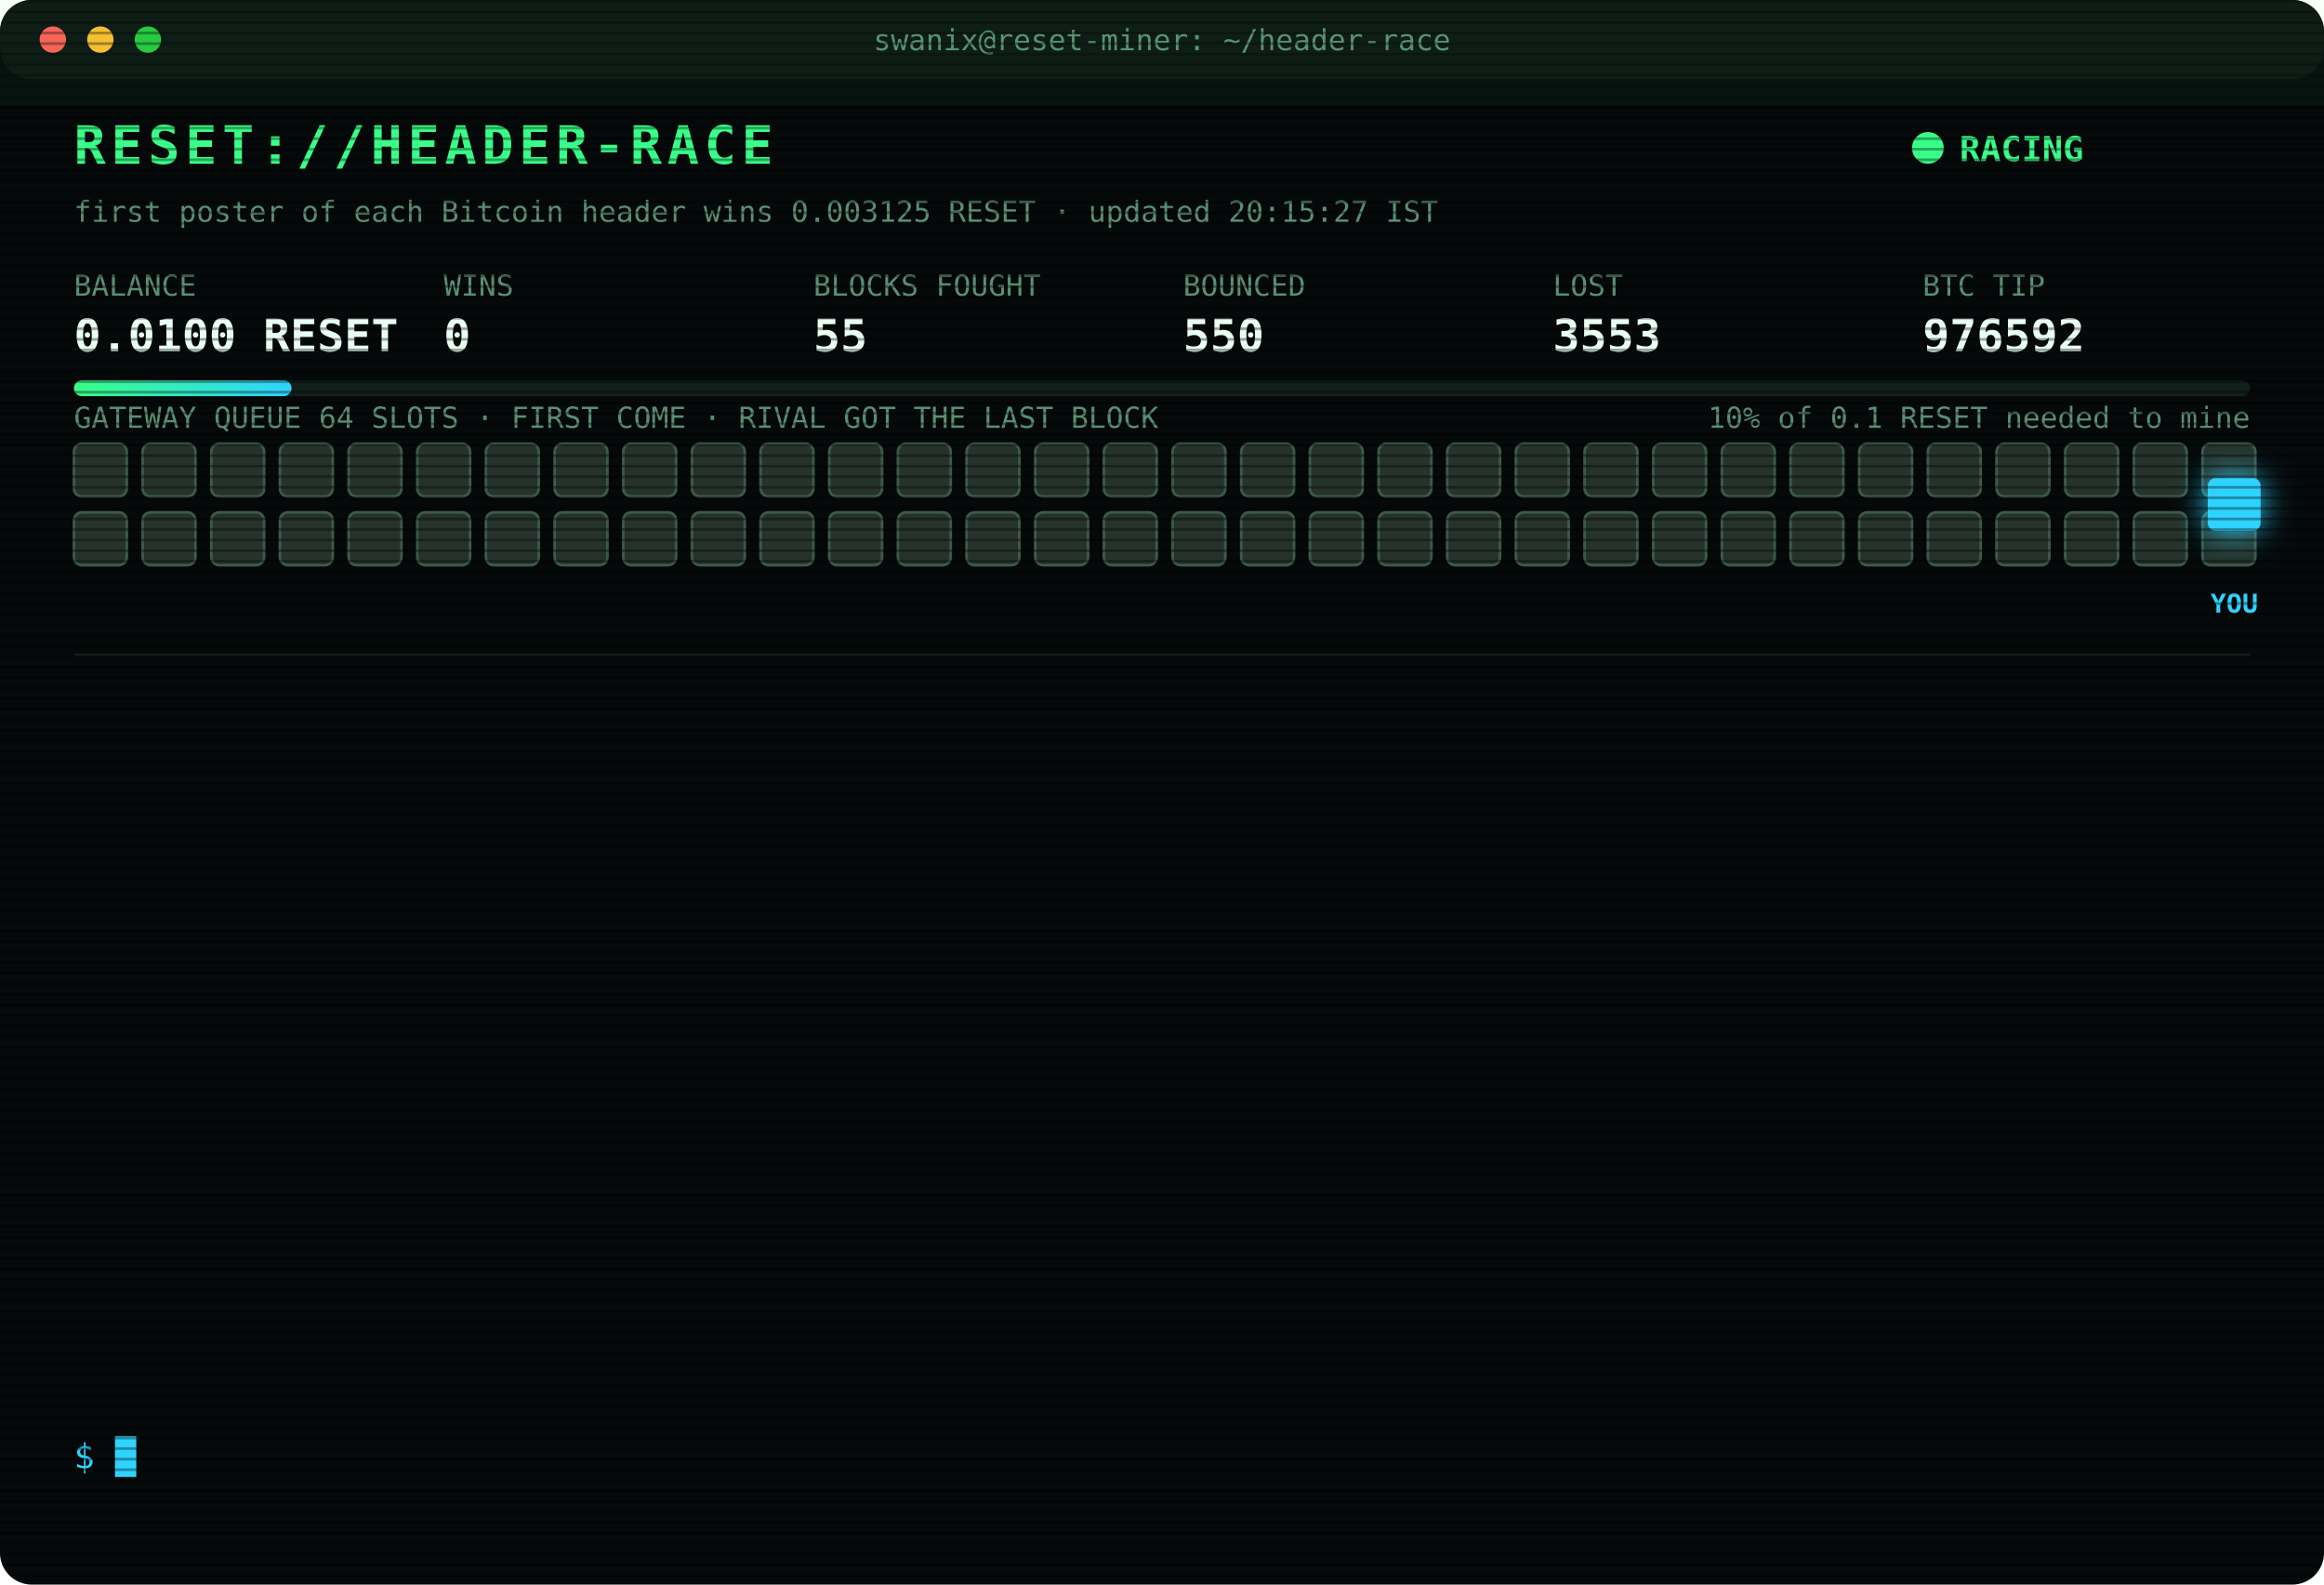
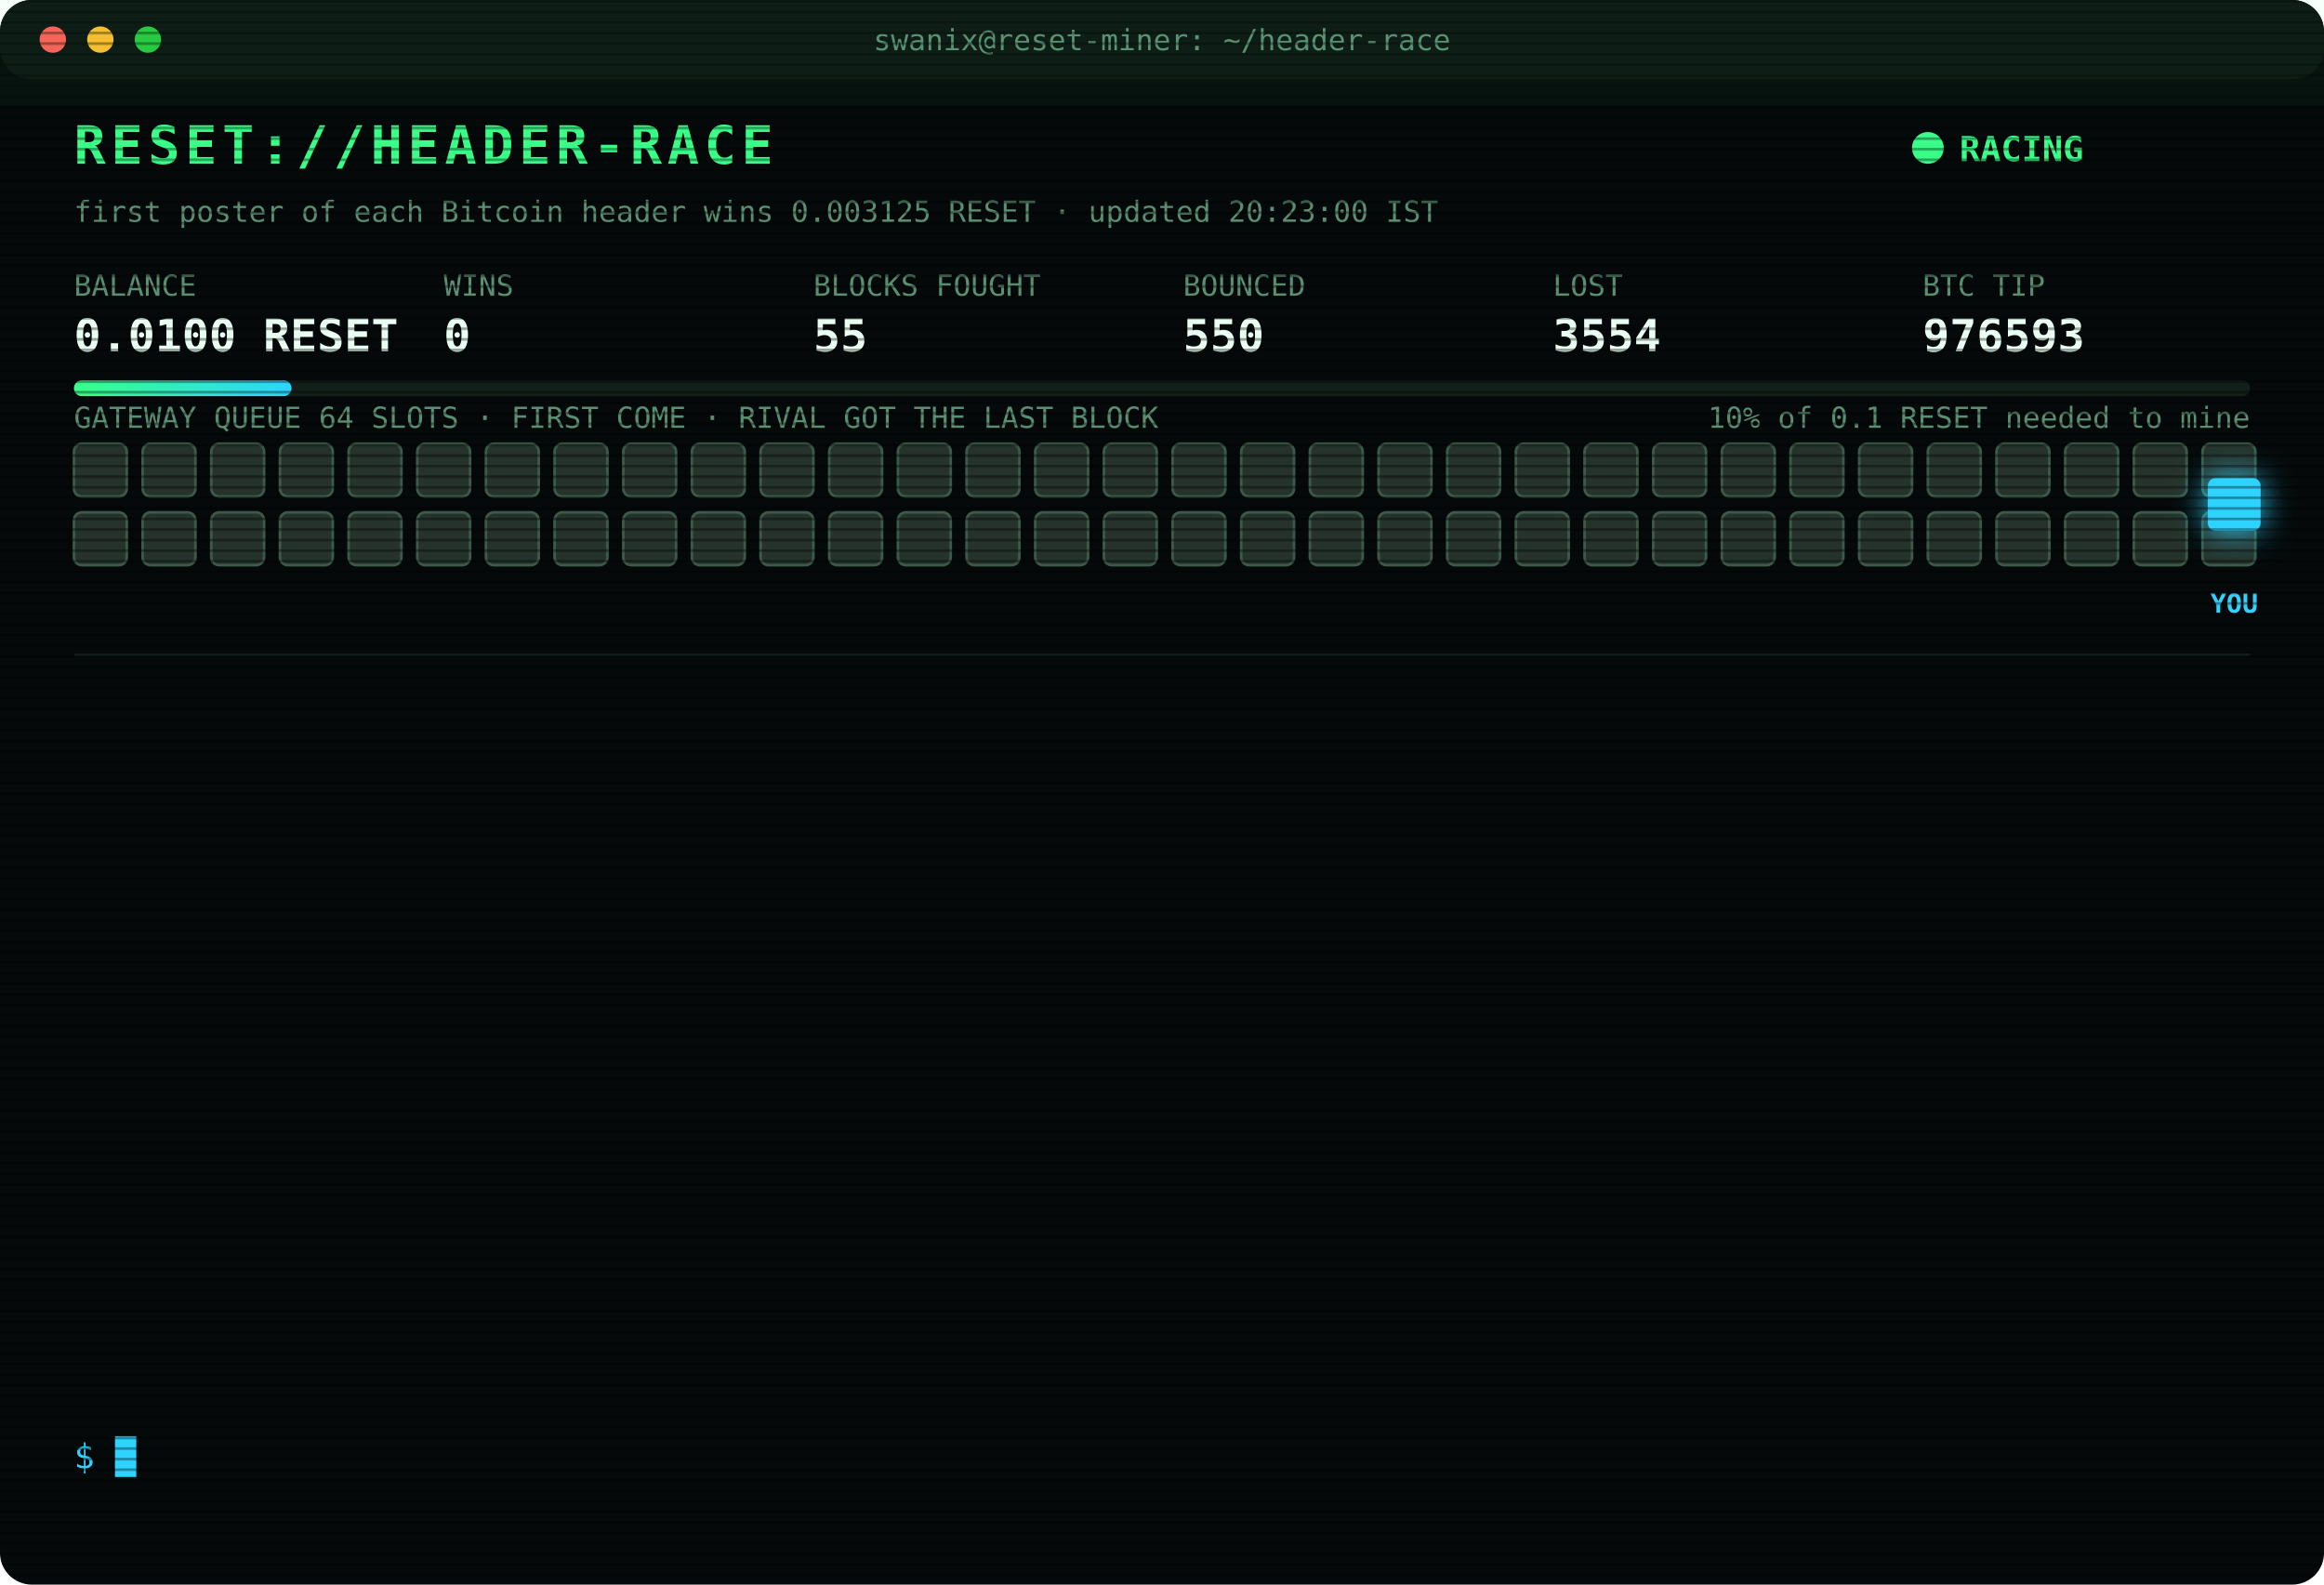
<svg xmlns="http://www.w3.org/2000/svg" width="880" height="600" viewBox="0 0 880 600" font-family="ui-monospace,SFMono-Regular,Menlo,Consolas,monospace">
  <style>
text{font-size:13px;fill:#7CFFB2}
.title{font-size:20px;font-weight:700;fill:#39FF88;letter-spacing:2px;animation:glitch 3s infinite steps(1)}
.sub{fill:#2fd3ff}.k{fill:#5a8f73;font-size:11px}.v{font-size:17px;font-weight:700;fill:#eafff3}
.ts{fill:#3f6b56}.boot{fill:#2fd3ff}.dim{fill:#5a8f73}.bad{fill:#ff4d6d}.warn{fill:#ffd23f}.mag{fill:#ff5cf0}.win{fill:#39FF88;font-weight:700}
.tag{font-size:10px;fill:#2fd3ff;font-weight:700}
.rival{fill:#26332c;stroke:#3c5a49;animation:jam 1.2s infinite alternate}
.idle{fill:#141c18;stroke:#22302a;animation:breathe 4s infinite}
.me{fill:#2fd3ff;filter:drop-shadow(0 0 6px #2fd3ff)}
.hover{animation:nudge 1.1s infinite ease-in-out}.bounce{animation:kick 1.4s infinite}
.ln{opacity:0;animation:in .4s forwards}
.cur{animation:blink 1s infinite steps(1)}
.scan{animation:scan 6s infinite linear}
.led{animation:blink 1.4s infinite}
@keyframes in{from{opacity:0;transform:translateX(-6px)}to{opacity:1;transform:none}}
@keyframes blink{50%{opacity:0}}
@keyframes jam{to{fill:#33463b}}
@keyframes breathe{50%{opacity:.4}}
@keyframes nudge{50%{transform:translateX(-10px)}}
@keyframes kick{0%,100%{transform:none}30%{transform:translateX(-14px)}55%{transform:translateX(10px) translateY(-6px)}}
@keyframes glitch{0%,92%{transform:none}93%{transform:translateX(2px);fill:#ff4d6d}95%{transform:translateX(-2px);fill:#2fd3ff}97%{transform:none}}
@keyframes scan{from{transform:translateY(-40px)}to{transform:translateY(600px)}}
</style>
  <defs>
    <pattern id="sl" width="4" height="4" patternUnits="userSpaceOnUse">
      <rect width="4" height="1" fill="#000" opacity=".35" />
    </pattern>
    <linearGradient id="bar">
      <stop offset="0" stop-color="#39FF88" />
      <stop offset="1" stop-color="#2fd3ff" />
    </linearGradient>
  </defs>
  <rect width="880" height="600" rx="12" fill="#05090a" />
  <rect width="880" height="30" rx="12" fill="#0d1512" />
  <circle cx="20" cy="15" r="5" fill="#ff5f57" />
  <circle cx="38" cy="15" r="5" fill="#febc2e" />
  <circle cx="56" cy="15" r="5" fill="#28c840" />
  <text x="440" y="19" text-anchor="middle" class="k">swanix@reset-miner: ~/header-race</text>
  <text x="28" y="62" class="title">RESET://HEADER-RACE</text>
  <circle class="led" cx="730" cy="56" r="6" fill="#39FF88" />
  <text x="742" y="61" class="win">RACING</text>
-   <text x="28" y="84" class="k">first poster of each Bitcoin header wins 0.003125 RESET · updated 20:15:27 IST</text>
+   <text x="28" y="84" class="k">first poster of each Bitcoin header wins 0.003125 RESET · updated 20:23:00 IST</text>
  <text x="28" y="112" class="k">BALANCE</text>
  <text x="28" y="133" class="v">0.0100 RESET</text>
  <text x="168" y="112" class="k">WINS</text>
  <text x="168" y="133" class="v">0</text>
  <text x="308" y="112" class="k">BLOCKS FOUGHT</text>
  <text x="308" y="133" class="v">55</text>
  <text x="448" y="112" class="k">BOUNCED</text>
  <text x="448" y="133" class="v">550</text>
  <text x="588" y="112" class="k">LOST</text>
-   <text x="588" y="133" class="v">3553</text>
+   <text x="588" y="133" class="v">3554</text>
  <text x="728" y="112" class="k">BTC TIP</text>
-   <text x="728" y="133" class="v">976592</text>
+   <text x="728" y="133" class="v">976593</text>
  <rect x="28" y="144" width="824" height="6" rx="3" fill="#13201a" />
  <rect x="28" y="144" width="82.4" height="6" rx="3" fill="url(#bar)" />
  <text x="852" y="162" text-anchor="end" class="k">10% of 0.1 RESET needed to mine</text>
  <text x="28" y="162" class="k">GATEWAY QUEUE 64 SLOTS · FIRST COME · RIVAL GOT THE LAST BLOCK</text>
  <rect class="rival" x="28" y="168" width="20" height="20" rx="3" style="animation-delay:0.00s" />
  <rect class="rival" x="54" y="168" width="20" height="20" rx="3" style="animation-delay:0.05s" />
  <rect class="rival" x="80" y="168" width="20" height="20" rx="3" style="animation-delay:0.10s" />
  <rect class="rival" x="106" y="168" width="20" height="20" rx="3" style="animation-delay:0.15s" />
  <rect class="rival" x="132" y="168" width="20" height="20" rx="3" style="animation-delay:0.20s" />
  <rect class="rival" x="158" y="168" width="20" height="20" rx="3" style="animation-delay:0.25s" />
  <rect class="rival" x="184" y="168" width="20" height="20" rx="3" style="animation-delay:0.30s" />
  <rect class="rival" x="210" y="168" width="20" height="20" rx="3" style="animation-delay:0.35s" />
  <rect class="rival" x="236" y="168" width="20" height="20" rx="3" style="animation-delay:0.40s" />
  <rect class="rival" x="262" y="168" width="20" height="20" rx="3" style="animation-delay:0.45s" />
  <rect class="rival" x="288" y="168" width="20" height="20" rx="3" style="animation-delay:0.50s" />
  <rect class="rival" x="314" y="168" width="20" height="20" rx="3" style="animation-delay:0.55s" />
  <rect class="rival" x="340" y="168" width="20" height="20" rx="3" style="animation-delay:0.60s" />
  <rect class="rival" x="366" y="168" width="20" height="20" rx="3" style="animation-delay:0.65s" />
  <rect class="rival" x="392" y="168" width="20" height="20" rx="3" style="animation-delay:0.70s" />
  <rect class="rival" x="418" y="168" width="20" height="20" rx="3" style="animation-delay:0.75s" />
  <rect class="rival" x="444" y="168" width="20" height="20" rx="3" style="animation-delay:0.80s" />
  <rect class="rival" x="470" y="168" width="20" height="20" rx="3" style="animation-delay:0.85s" />
  <rect class="rival" x="496" y="168" width="20" height="20" rx="3" style="animation-delay:0.90s" />
  <rect class="rival" x="522" y="168" width="20" height="20" rx="3" style="animation-delay:0.95s" />
  <rect class="rival" x="548" y="168" width="20" height="20" rx="3" style="animation-delay:1.00s" />
  <rect class="rival" x="574" y="168" width="20" height="20" rx="3" style="animation-delay:1.05s" />
  <rect class="rival" x="600" y="168" width="20" height="20" rx="3" style="animation-delay:1.10s" />
  <rect class="rival" x="626" y="168" width="20" height="20" rx="3" style="animation-delay:1.15s" />
  <rect class="rival" x="652" y="168" width="20" height="20" rx="3" style="animation-delay:1.20s" />
  <rect class="rival" x="678" y="168" width="20" height="20" rx="3" style="animation-delay:1.25s" />
  <rect class="rival" x="704" y="168" width="20" height="20" rx="3" style="animation-delay:1.30s" />
  <rect class="rival" x="730" y="168" width="20" height="20" rx="3" style="animation-delay:1.35s" />
  <rect class="rival" x="756" y="168" width="20" height="20" rx="3" style="animation-delay:1.40s" />
  <rect class="rival" x="782" y="168" width="20" height="20" rx="3" style="animation-delay:1.45s" />
  <rect class="rival" x="808" y="168" width="20" height="20" rx="3" style="animation-delay:1.50s" />
  <rect class="rival" x="834" y="168" width="20" height="20" rx="3" style="animation-delay:1.55s" />
  <rect class="rival" x="28" y="194" width="20" height="20" rx="3" style="animation-delay:1.60s" />
  <rect class="rival" x="54" y="194" width="20" height="20" rx="3" style="animation-delay:1.65s" />
  <rect class="rival" x="80" y="194" width="20" height="20" rx="3" style="animation-delay:1.70s" />
  <rect class="rival" x="106" y="194" width="20" height="20" rx="3" style="animation-delay:1.75s" />
  <rect class="rival" x="132" y="194" width="20" height="20" rx="3" style="animation-delay:1.80s" />
  <rect class="rival" x="158" y="194" width="20" height="20" rx="3" style="animation-delay:1.85s" />
  <rect class="rival" x="184" y="194" width="20" height="20" rx="3" style="animation-delay:1.90s" />
  <rect class="rival" x="210" y="194" width="20" height="20" rx="3" style="animation-delay:1.95s" />
  <rect class="rival" x="236" y="194" width="20" height="20" rx="3" style="animation-delay:2.00s" />
  <rect class="rival" x="262" y="194" width="20" height="20" rx="3" style="animation-delay:2.05s" />
  <rect class="rival" x="288" y="194" width="20" height="20" rx="3" style="animation-delay:2.10s" />
  <rect class="rival" x="314" y="194" width="20" height="20" rx="3" style="animation-delay:2.15s" />
  <rect class="rival" x="340" y="194" width="20" height="20" rx="3" style="animation-delay:2.20s" />
  <rect class="rival" x="366" y="194" width="20" height="20" rx="3" style="animation-delay:2.25s" />
  <rect class="rival" x="392" y="194" width="20" height="20" rx="3" style="animation-delay:2.30s" />
  <rect class="rival" x="418" y="194" width="20" height="20" rx="3" style="animation-delay:2.35s" />
  <rect class="rival" x="444" y="194" width="20" height="20" rx="3" style="animation-delay:2.40s" />
  <rect class="rival" x="470" y="194" width="20" height="20" rx="3" style="animation-delay:2.45s" />
  <rect class="rival" x="496" y="194" width="20" height="20" rx="3" style="animation-delay:2.50s" />
  <rect class="rival" x="522" y="194" width="20" height="20" rx="3" style="animation-delay:2.55s" />
  <rect class="rival" x="548" y="194" width="20" height="20" rx="3" style="animation-delay:2.60s" />
  <rect class="rival" x="574" y="194" width="20" height="20" rx="3" style="animation-delay:2.65s" />
  <rect class="rival" x="600" y="194" width="20" height="20" rx="3" style="animation-delay:2.70s" />
  <rect class="rival" x="626" y="194" width="20" height="20" rx="3" style="animation-delay:2.75s" />
  <rect class="rival" x="652" y="194" width="20" height="20" rx="3" style="animation-delay:2.80s" />
  <rect class="rival" x="678" y="194" width="20" height="20" rx="3" style="animation-delay:2.85s" />
  <rect class="rival" x="704" y="194" width="20" height="20" rx="3" style="animation-delay:2.90s" />
  <rect class="rival" x="730" y="194" width="20" height="20" rx="3" style="animation-delay:2.95s" />
  <rect class="rival" x="756" y="194" width="20" height="20" rx="3" style="animation-delay:3.00s" />
  <rect class="rival" x="782" y="194" width="20" height="20" rx="3" style="animation-delay:3.05s" />
  <rect class="rival" x="808" y="194" width="20" height="20" rx="3" style="animation-delay:3.10s" />
  <rect class="rival" x="834" y="194" width="20" height="20" rx="3" style="animation-delay:3.15s" />
  <g class="hover">
    <rect class="me" x="836" y="181" width="20" height="20" rx="3" />
    <text class="tag" x="846" y="232" text-anchor="middle">YOU</text>
  </g>
  <line x1="28" x2="852" y1="248" y2="248" stroke="#13201a" />
  <g class="ln" style="animation-delay:0.40s">
-     <text x="28" y="270" class="ts">17:20:04</text>
-     <text x="104" y="270" class="bad">[LOST] #976580 taken by a rival miner</text>
+     <text x="28" y="270" class="ts">17:29:43</text>
+     <text x="104" y="270" class="bad">[LOST] #976581 taken by a rival miner</text>
  </g>
  <g class="ln" style="animation-delay:0.65s">
-     <text x="28" y="292" class="ts">17:29:43</text>
-     <text x="104" y="292" class="bad">[LOST] #976581 taken by a rival miner</text>
+     <text x="28" y="292" class="ts">17:36:19</text>
+     <text x="104" y="292" class="bad">[LOST] #976582 taken by a rival miner</text>
  </g>
  <g class="ln" style="animation-delay:0.90s">
-     <text x="28" y="314" class="ts">17:36:19</text>
-     <text x="104" y="314" class="bad">[LOST] #976582 taken by a rival miner</text>
+     <text x="28" y="314" class="ts">17:40:54</text>
+     <text x="104" y="314" class="dim">[STINT END] calls 791 · wins 0</text>
  </g>
  <g class="ln" style="animation-delay:1.15s">
-     <text x="28" y="336" class="ts">17:40:54</text>
-     <text x="104" y="336" class="dim">[STINT END] calls 791 · wins 0</text>
+     <text x="28" y="336" class="ts">17:45:24</text>
+     <text x="104" y="336" class="boot">[BOOT] racer v3 online · 3 feeds · stint 340m</text>
  </g>
  <g class="ln" style="animation-delay:1.40s">
-     <text x="28" y="358" class="ts">17:45:24</text>
-     <text x="104" y="358" class="boot">[BOOT] racer v3 online · 3 feeds · stint 340m</text>
+     <text x="28" y="358" class="ts">17:49:05</text>
+     <text x="104" y="358" class="bad">[LOST] #976585 taken by a rival miner</text>
  </g>
  <g class="ln" style="animation-delay:1.65s">
-     <text x="28" y="380" class="ts">17:49:05</text>
-     <text x="104" y="380" class="bad">[LOST] #976585 taken by a rival miner</text>
+     <text x="28" y="380" class="ts">17:56:17</text>
+     <text x="104" y="380" class="bad">[LOST] #976586 taken by a rival miner</text>
  </g>
  <g class="ln" style="animation-delay:1.90s">
-     <text x="28" y="402" class="ts">17:56:17</text>
-     <text x="104" y="402" class="bad">[LOST] #976586 taken by a rival miner</text>
+     <text x="28" y="402" class="ts">18:05:46</text>
+     <text x="104" y="402" class="bad">[LOST] #976587 taken by a rival miner</text>
  </g>
  <g class="ln" style="animation-delay:2.15s">
-     <text x="28" y="424" class="ts">18:05:46</text>
-     <text x="104" y="424" class="bad">[LOST] #976587 taken by a rival miner</text>
+     <text x="28" y="424" class="ts">18:17:46</text>
+     <text x="104" y="424" class="bad">[LOST] #976588 taken by a rival miner</text>
  </g>
  <g class="ln" style="animation-delay:2.40s">
-     <text x="28" y="446" class="ts">18:17:46</text>
-     <text x="104" y="446" class="bad">[LOST] #976588 taken by a rival miner</text>
+     <text x="28" y="446" class="ts">19:12:58</text>
+     <text x="104" y="446" class="bad">[LOST] #976589 taken by a rival miner</text>
  </g>
  <g class="ln" style="animation-delay:2.65s">
-     <text x="28" y="468" class="ts">19:12:58</text>
-     <text x="104" y="468" class="bad">[LOST] #976589 taken by a rival miner</text>
+     <text x="28" y="468" class="ts">19:13:42</text>
+     <text x="104" y="468" class="bad">[LOST] #976590 taken by a rival miner</text>
  </g>
  <g class="ln" style="animation-delay:2.90s">
-     <text x="28" y="490" class="ts">19:13:42</text>
-     <text x="104" y="490" class="bad">[LOST] #976590 taken by a rival miner</text>
+     <text x="28" y="490" class="ts">20:00:01</text>
+     <text x="104" y="490" class="bad">[LOST] #976591 taken by a rival miner</text>
  </g>
  <g class="ln" style="animation-delay:3.15s">
-     <text x="28" y="512" class="ts">20:00:01</text>
-     <text x="104" y="512" class="bad">[LOST] #976591 taken by a rival miner</text>
+     <text x="28" y="512" class="ts">20:13:21</text>
+     <text x="104" y="512" class="bad">[LOST] #976592 taken by a rival miner</text>
  </g>
  <g class="ln" style="animation-delay:3.40s">
-     <text x="28" y="534" class="ts">20:13:21</text>
-     <text x="104" y="534" class="bad">[LOST] #976592 taken by a rival miner</text>
+     <text x="28" y="534" class="ts">20:23:00</text>
+     <text x="104" y="534" class="bad">[LOST] #976593 taken by a rival miner</text>
  </g>
  <text x="28" y="556" class="sub">$ <tspan class="cur">█</tspan>
  </text>
  <rect width="880" height="600" rx="12" fill="url(#sl)" pointer-events="none" />
  <rect class="scan" width="880" height="40" fill="#39FF88" opacity=".04" />
</svg>
